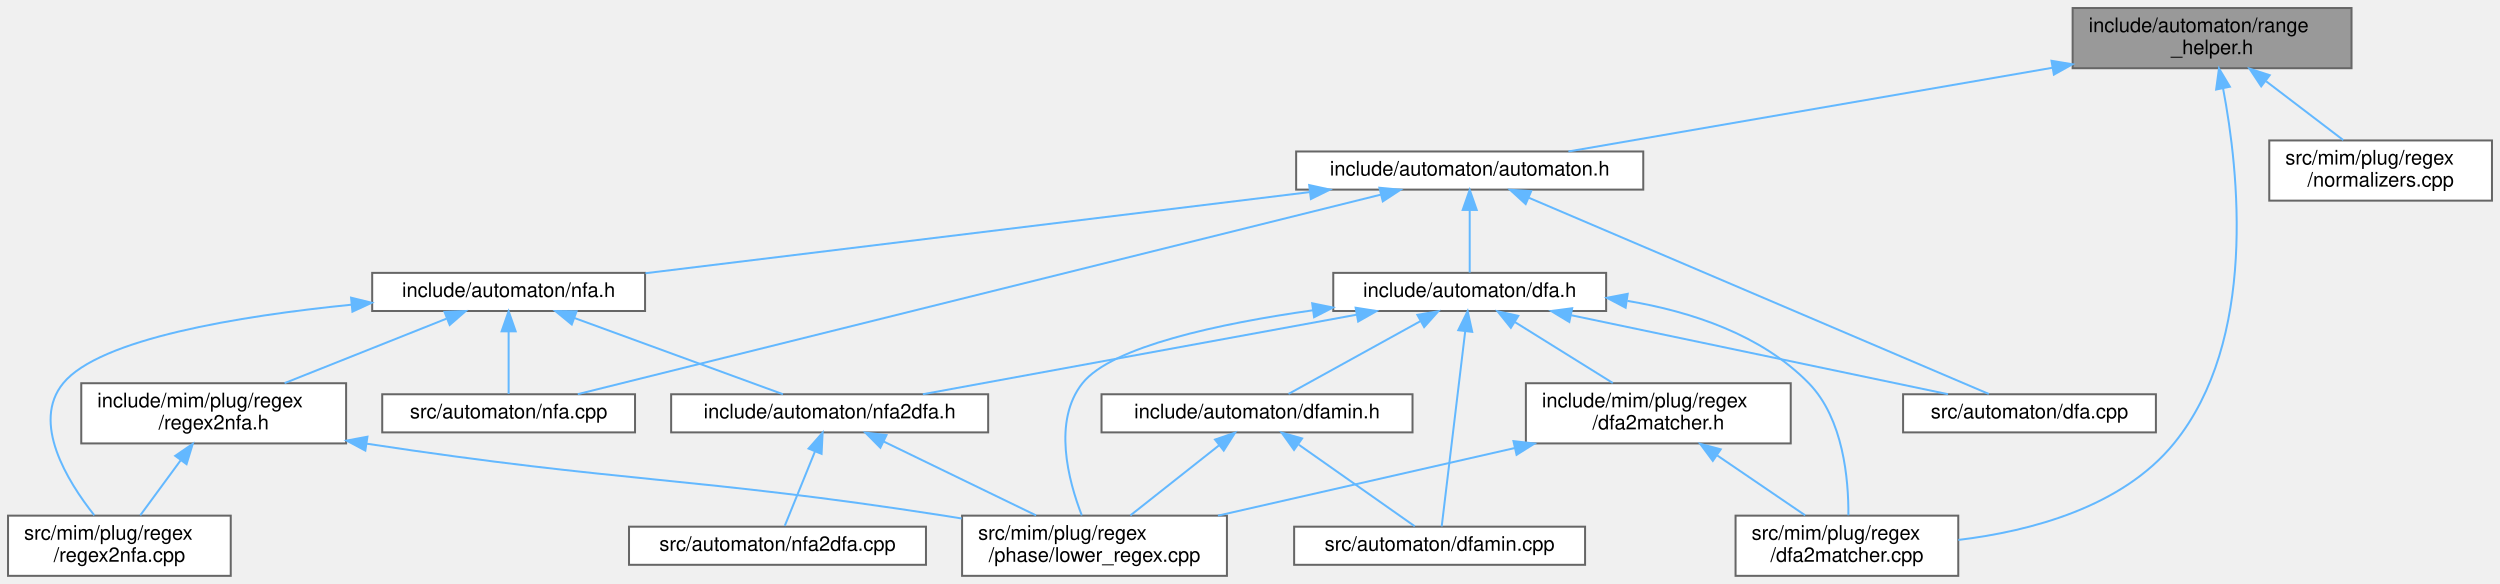
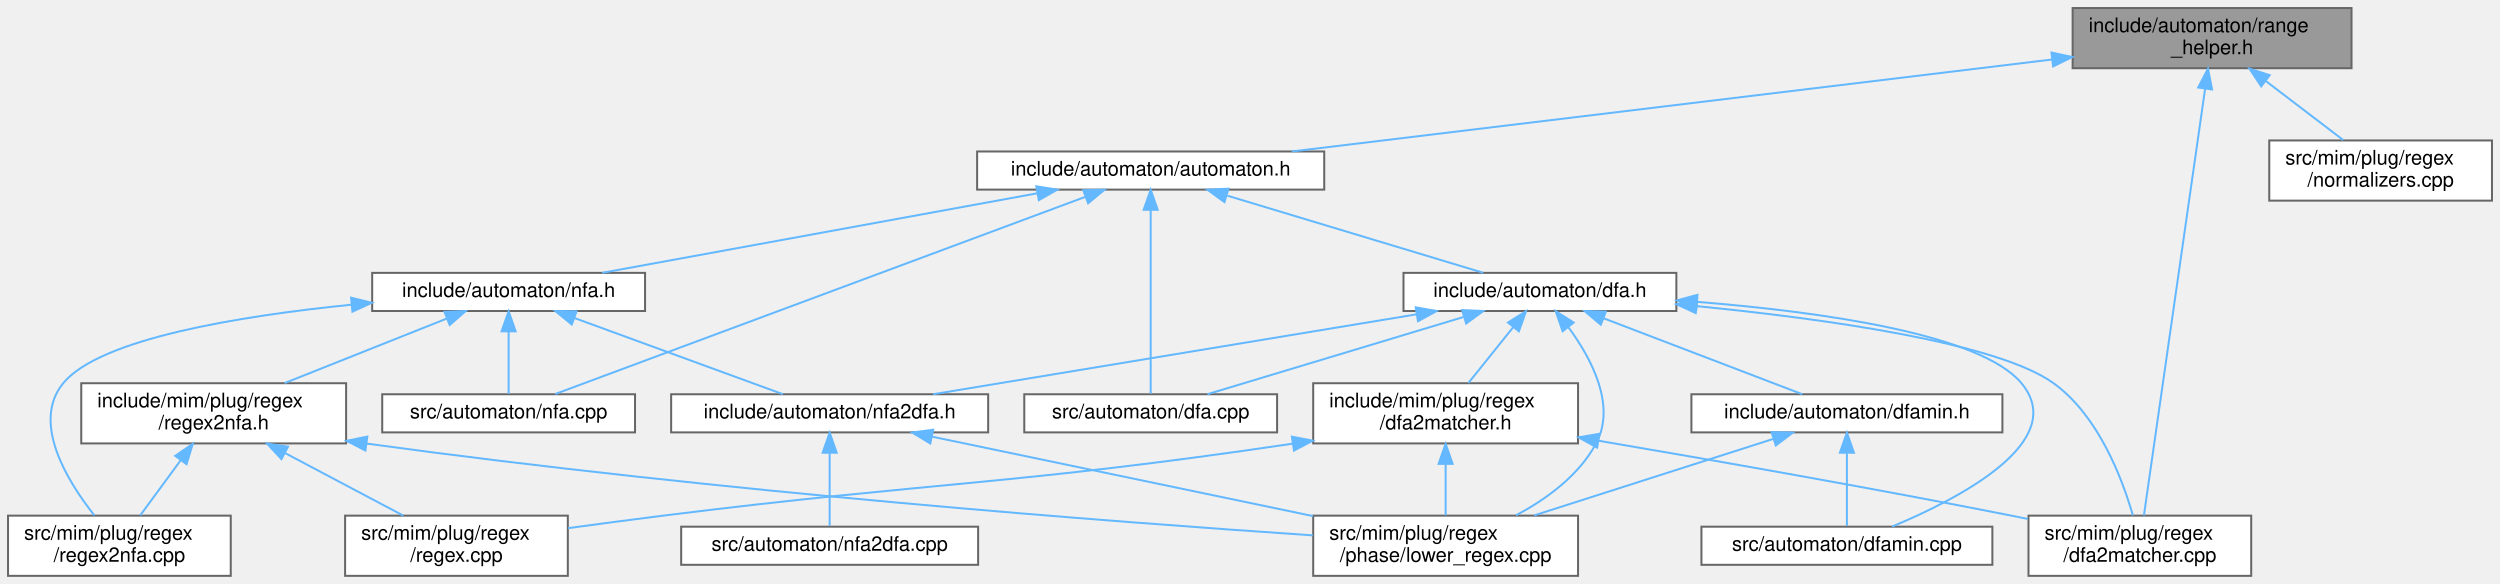
<svg xmlns="http://www.w3.org/2000/svg" xmlns:xlink="http://www.w3.org/1999/xlink" width="1246pt" height="291pt" viewBox="0.00 0.00 1246.00 291.00">
  <g id="page0,1_graph0" class="graph" transform="scale(1 1) rotate(0) translate(4 287)">
    <g id="Node000001" class="node">
      <g id="a_Node000001">
        <a xlink:title=" ">
          <polygon fill="#999999" stroke="#666666" points="1168,-283 1029,-283 1029,-253 1168,-253 1168,-283" />
          <text text-anchor="start" x="1037" y="-271" font-family="Helvetica,sans-Serif" font-size="10.00">include/automaton/range</text>
          <text text-anchor="middle" x="1098.5" y="-260" font-family="Helvetica,sans-Serif" font-size="10.00">_helper.h</text>
        </a>
      </g>
    </g>
    <g id="Node000002" class="node">
      <g id="a_Node000002">
        <a xlink:href="automaton_8h.html" target="_top" xlink:title=" ">
-           <polygon fill="white" stroke="#666666" points="815,-211.5 642,-211.5 642,-192.5 815,-192.5 815,-211.5" />
-           <text text-anchor="middle" x="728.5" y="-199.5" font-family="Helvetica,sans-Serif" font-size="10.00">include/automaton/automaton.h</text>
+           <polygon fill="white" stroke="#666666" points="656,-211.5 483,-211.5 483,-192.5 656,-192.5 656,-211.5" />
+           <text text-anchor="middle" x="569.5" y="-199.5" font-family="Helvetica,sans-Serif" font-size="10.00">include/automaton/automaton.h</text>
        </a>
      </g>
    </g>
    <g id="edge1_Node000001_Node000002" class="edge">
      <g id="a_edge1_Node000001_Node000002">
        <a xlink:title=" ">
-           <path fill="none" stroke="#63b8ff" d="M1018.8,-253.21C945.54,-240.54 839.27,-222.16 777.69,-211.51" />
-           <polygon fill="#63b8ff" stroke="#63b8ff" points="1018.46,-256.71 1028.91,-254.96 1019.65,-249.81 1018.46,-256.71" />
+           <path fill="none" stroke="#63b8ff" d="M1018.76,-257.35C915.73,-244.89 737.97,-223.38 639.78,-211.5" />
+           <polygon fill="#63b8ff" stroke="#63b8ff" points="1018.45,-260.84 1028.8,-258.57 1019.29,-253.89 1018.45,-260.84" />
        </a>
      </g>
    </g>
    <g id="Node000010" class="node">
      <g id="a_Node000010">
        <a xlink:href="dfa2matcher_8cpp.html" target="_top" xlink:title=" ">
-           <polygon fill="white" stroke="#666666" points="972,-30 861,-30 861,0 972,0 972,-30" />
-           <text text-anchor="start" x="869" y="-18" font-family="Helvetica,sans-Serif" font-size="10.00">src/mim/plug/regex</text>
-           <text text-anchor="middle" x="916.5" y="-7" font-family="Helvetica,sans-Serif" font-size="10.00">/dfa2matcher.cpp</text>
-         </a>
-       </g>
-     </g>
-     <g id="edge25_Node000001_Node000010" class="edge">
-       <g id="a_edge25_Node000001_Node000010">
-         <a xlink:title=" ">
-           <path fill="none" stroke="#63b8ff" d="M1103.98,-242.92C1111.84,-201.7 1121.17,-117.14 1079.5,-66 1053.7,-34.33 1008.35,-22.28 972.02,-17.89" />
-           <polygon fill="#63b8ff" stroke="#63b8ff" points="1100.52,-242.38 1101.94,-252.88 1107.37,-243.78 1100.52,-242.38" />
-         </a>
-       </g>
-     </g>
-     <g id="Node000016" class="node">
-       <g id="a_Node000016">
+           <polygon fill="white" stroke="#666666" points="1118,-30 1007,-30 1007,0 1118,0 1118,-30" />
+           <text text-anchor="start" x="1015" y="-18" font-family="Helvetica,sans-Serif" font-size="10.00">src/mim/plug/regex</text>
+           <text text-anchor="middle" x="1062.5" y="-7" font-family="Helvetica,sans-Serif" font-size="10.00">/dfa2matcher.cpp</text>
+         </a>
+       </g>
+     </g>
+     <g id="edge27_Node000001_Node000010" class="edge">
+       <g id="a_edge27_Node000001_Node000010">
+         <a xlink:title=" ">
+           <path fill="none" stroke="#63b8ff" d="M1095.04,-242.84C1087.62,-191.13 1070.4,-71.1 1064.52,-30.06" />
+           <polygon fill="#63b8ff" stroke="#63b8ff" points="1091.58,-243.38 1096.46,-252.79 1098.51,-242.39 1091.58,-243.38" />
+         </a>
+       </g>
+     </g>
+     <g id="Node000017" class="node">
+       <g id="a_Node000017">
        <a xlink:href="regex_2normalizers_8cpp.html" target="_top" xlink:title=" ">
          <polygon fill="white" stroke="#666666" points="1238,-217 1127,-217 1127,-187 1238,-187 1238,-217" />
          <text text-anchor="start" x="1135" y="-205" font-family="Helvetica,sans-Serif" font-size="10.00">src/mim/plug/regex</text>
          <text text-anchor="middle" x="1182.5" y="-194" font-family="Helvetica,sans-Serif" font-size="10.00">/normalizers.cpp</text>
        </a>
      </g>
    </g>
-     <g id="edge26_Node000001_Node000016" class="edge">
-       <g id="a_edge26_Node000001_Node000016">
+     <g id="edge28_Node000001_Node000017" class="edge">
+       <g id="a_edge28_Node000001_Node000017">
        <a xlink:title=" ">
          <path fill="none" stroke="#63b8ff" d="M1125.44,-246.48C1137.99,-236.91 1152.61,-225.77 1163.91,-217.16" />
          <polygon fill="#63b8ff" stroke="#63b8ff" points="1122.98,-243.95 1117.14,-252.8 1127.22,-249.52 1122.98,-243.95" />
        </a>
      </g>
    </g>
    <g id="Node000003" class="node">
      <g id="a_Node000003">
        <a xlink:href="dfa_8h.html" target="_top" xlink:title=" ">
-           <polygon fill="white" stroke="#666666" points="796.5,-151 660.5,-151 660.5,-132 796.5,-132 796.5,-151" />
-           <text text-anchor="middle" x="728.5" y="-139" font-family="Helvetica,sans-Serif" font-size="10.00">include/automaton/dfa.h</text>
+           <polygon fill="white" stroke="#666666" points="831.5,-151 695.5,-151 695.5,-132 831.5,-132 831.5,-151" />
+           <text text-anchor="middle" x="763.5" y="-139" font-family="Helvetica,sans-Serif" font-size="10.00">include/automaton/dfa.h</text>
        </a>
      </g>
    </g>
    <g id="edge2_Node000002_Node000003" class="edge">
      <g id="a_edge2_Node000002_Node000003">
        <a xlink:title=" ">
-           <path fill="none" stroke="#63b8ff" d="M728.5,-182.16C728.5,-171.74 728.5,-159.3 728.5,-151.17" />
-           <polygon fill="#63b8ff" stroke="#63b8ff" points="725,-182.37 728.5,-192.37 732,-182.37 725,-182.37" />
-         </a>
-       </g>
-     </g>
-     <g id="Node000011" class="node">
-       <g id="a_Node000011">
-         <a xlink:href="dfa_8cpp.html" target="_top" xlink:title=" ">
-           <polygon fill="white" stroke="#666666" points="1070.5,-90.5 944.5,-90.5 944.5,-71.5 1070.5,-71.5 1070.5,-90.5" />
-           <text text-anchor="middle" x="1007.5" y="-78.5" font-family="Helvetica,sans-Serif" font-size="10.00">src/automaton/dfa.cpp</text>
-         </a>
-       </g>
-     </g>
-     <g id="edge23_Node000002_Node000011" class="edge">
-       <g id="a_edge23_Node000002_Node000011">
-         <a xlink:title=" ">
-           <path fill="none" stroke="#63b8ff" d="M758.07,-188.39C815.03,-164.09 938.6,-111.39 987.24,-90.64" />
-           <polygon fill="#63b8ff" stroke="#63b8ff" points="756.39,-185.3 748.56,-192.44 759.14,-191.74 756.39,-185.3" />
+           <path fill="none" stroke="#63b8ff" d="M607.76,-189.46C645.28,-178.15 701.62,-161.16 735.26,-151.02" />
+           <polygon fill="#63b8ff" stroke="#63b8ff" points="606.27,-186.26 597.71,-192.49 608.29,-192.96 606.27,-186.26" />
        </a>
      </g>
    </g>
    <g id="Node000012" class="node">
      <g id="a_Node000012">
+         <a xlink:href="dfa_8cpp.html" target="_top" xlink:title=" ">
+           <polygon fill="white" stroke="#666666" points="632.5,-90.5 506.5,-90.5 506.5,-71.5 632.5,-71.5 632.5,-90.5" />
+           <text text-anchor="middle" x="569.5" y="-78.5" font-family="Helvetica,sans-Serif" font-size="10.00">src/automaton/dfa.cpp</text>
+         </a>
+       </g>
+     </g>
+     <g id="edge25_Node000002_Node000012" class="edge">
+       <g id="a_edge25_Node000002_Node000012">
+         <a xlink:title=" ">
+           <path fill="none" stroke="#63b8ff" d="M569.5,-182.36C569.5,-156.31 569.5,-110.06 569.5,-90.8" />
+           <polygon fill="#63b8ff" stroke="#63b8ff" points="566,-182.44 569.5,-192.44 573,-182.44 566,-182.44" />
+         </a>
+       </g>
+     </g>
+     <g id="Node000013" class="node">
+       <g id="a_Node000013">
        <a xlink:href="nfa_8h.html" target="_top" xlink:title=" ">
          <polygon fill="white" stroke="#666666" points="317.5,-151 181.5,-151 181.5,-132 317.5,-132 317.5,-151" />
          <text text-anchor="middle" x="249.5" y="-139" font-family="Helvetica,sans-Serif" font-size="10.00">include/automaton/nfa.h</text>
        </a>
      </g>
    </g>
-     <g id="edge16_Node000002_Node000012" class="edge">
-       <g id="a_edge16_Node000002_Node000012">
-         <a xlink:title=" ">
-           <path fill="none" stroke="#63b8ff" d="M648.69,-191.25C556.1,-179.94 405.01,-161.49 317.68,-150.83" />
-           <polygon fill="#63b8ff" stroke="#63b8ff" points="648.5,-194.76 658.85,-192.49 649.35,-187.81 648.5,-194.76" />
-         </a>
-       </g>
-     </g>
-     <g id="Node000015" class="node">
-       <g id="a_Node000015">
+     <g id="edge17_Node000002_Node000013" class="edge">
+       <g id="a_edge17_Node000002_Node000013">
+         <a xlink:title=" ">
+           <path fill="none" stroke="#63b8ff" d="M513.01,-190.67C451.3,-179.39 353.58,-161.53 296.09,-151.02" />
+           <polygon fill="#63b8ff" stroke="#63b8ff" points="512.5,-194.14 522.97,-192.49 513.76,-187.25 512.5,-194.14" />
+         </a>
+       </g>
+     </g>
+     <g id="Node000016" class="node">
+       <g id="a_Node000016">
        <a xlink:href="nfa_8cpp.html" target="_top" xlink:title=" ">
          <polygon fill="white" stroke="#666666" points="312.5,-90.5 186.5,-90.5 186.5,-71.5 312.5,-71.5 312.5,-90.5" />
          <text text-anchor="middle" x="249.5" y="-78.5" font-family="Helvetica,sans-Serif" font-size="10.00">src/automaton/nfa.cpp</text>
        </a>
      </g>
    </g>
-     <g id="edge24_Node000002_Node000015" class="edge">
-       <g id="a_edge24_Node000002_Node000015">
-         <a xlink:title=" ">
-           <path fill="none" stroke="#63b8ff" d="M684.22,-190C589.54,-166.48 369.14,-111.72 283.96,-90.56" />
-           <polygon fill="#63b8ff" stroke="#63b8ff" points="683.5,-193.43 694.05,-192.44 685.19,-186.63 683.5,-193.43" />
+     <g id="edge26_Node000002_Node000016" class="edge">
+       <g id="a_edge26_Node000002_Node000016">
+         <a xlink:title=" ">
+           <path fill="none" stroke="#63b8ff" d="M536.79,-188.84C472.02,-164.75 328.87,-111.52 272.74,-90.64" />
+           <polygon fill="#63b8ff" stroke="#63b8ff" points="535.89,-192.24 546.49,-192.44 538.33,-185.68 535.89,-192.24" />
        </a>
      </g>
    </g>
    <g id="Node000004" class="node">
      <g id="a_Node000004">
        <a xlink:href="dfamin_8h.html" target="_top" xlink:title=" ">
-           <polygon fill="white" stroke="#666666" points="700,-90.5 545,-90.5 545,-71.5 700,-71.5 700,-90.5" />
-           <text text-anchor="middle" x="622.5" y="-78.5" font-family="Helvetica,sans-Serif" font-size="10.00">include/automaton/dfamin.h</text>
+           <polygon fill="white" stroke="#666666" points="994,-90.5 839,-90.5 839,-71.5 994,-71.5 994,-90.5" />
+           <text text-anchor="middle" x="916.5" y="-78.5" font-family="Helvetica,sans-Serif" font-size="10.00">include/automaton/dfamin.h</text>
        </a>
      </g>
    </g>
    <g id="edge3_Node000003_Node000004" class="edge">
      <g id="a_edge3_Node000003_Node000004">
        <a xlink:title=" ">
-           <path fill="none" stroke="#63b8ff" d="M703.9,-126.92C683.64,-115.74 655.53,-100.23 638.2,-90.67" />
-           <polygon fill="#63b8ff" stroke="#63b8ff" points="702.41,-130.1 712.86,-131.87 705.8,-123.97 702.41,-130.1" />
+           <path fill="none" stroke="#63b8ff" d="M795.2,-128.38C824.78,-117.07 868.15,-100.49 894.23,-90.52" />
+           <polygon fill="#63b8ff" stroke="#63b8ff" points="793.84,-125.15 785.75,-131.99 796.34,-131.69 793.84,-125.15" />
        </a>
      </g>
    </g>
    <g id="Node000005" class="node">
      <g id="a_Node000005">
        <a xlink:href="dfamin_8cpp.html" target="_top" xlink:title=" ">
-           <polygon fill="white" stroke="#666666" points="786,-24.5 641,-24.5 641,-5.5 786,-5.5 786,-24.5" />
-           <text text-anchor="middle" x="713.5" y="-12.5" font-family="Helvetica,sans-Serif" font-size="10.00">src/automaton/dfamin.cpp</text>
-         </a>
-       </g>
-     </g>
-     <g id="edge13_Node000003_Node000005" class="edge">
-       <g id="a_edge13_Node000003_Node000005">
-         <a xlink:title=" ">
-           <path fill="none" stroke="#63b8ff" d="M726.24,-121.74C722.94,-94.36 716.94,-44.58 714.54,-24.62" />
-           <polygon fill="#63b8ff" stroke="#63b8ff" points="722.8,-122.43 727.47,-131.94 729.75,-121.6 722.8,-122.43" />
+           <polygon fill="white" stroke="#666666" points="989,-24.5 844,-24.5 844,-5.5 989,-5.5 989,-24.5" />
+           <text text-anchor="middle" x="916.5" y="-12.5" font-family="Helvetica,sans-Serif" font-size="10.00">src/automaton/dfamin.cpp</text>
+         </a>
+       </g>
+     </g>
+     <g id="edge14_Node000003_Node000005" class="edge">
+       <g id="a_edge14_Node000003_Node000005">
+         <a xlink:title=" ">
+           <path fill="none" stroke="#63b8ff" d="M841.95,-136.54C903.87,-131.57 983.13,-120.5 1003.5,-96 1027.64,-66.97 972.14,-38.34 939,-24.54" />
+           <polygon fill="#63b8ff" stroke="#63b8ff" points="841.48,-133.06 831.78,-137.31 842.02,-140.04 841.48,-133.06" />
        </a>
      </g>
    </g>
    <g id="Node000006" class="node">
      <g id="a_Node000006">
        <a xlink:href="lower__regex_8cpp.html" target="_top" xlink:title=" ">
-           <polygon fill="white" stroke="#666666" points="607.5,-30 475.5,-30 475.5,0 607.5,0 607.5,-30" />
-           <text text-anchor="start" x="483.5" y="-18" font-family="Helvetica,sans-Serif" font-size="10.00">src/mim/plug/regex</text>
-           <text text-anchor="middle" x="541.5" y="-7" font-family="Helvetica,sans-Serif" font-size="10.00">/phase/lower_regex.cpp</text>
-         </a>
-       </g>
-     </g>
-     <g id="edge15_Node000003_Node000006" class="edge">
-       <g id="a_edge15_Node000003_Node000006">
-         <a xlink:title=" ">
-           <path fill="none" stroke="#63b8ff" d="M650.46,-132.37C603.49,-125.69 550.04,-114.28 535.5,-96 520.58,-77.25 528.42,-47.58 535.17,-30.13" />
-           <polygon fill="#63b8ff" stroke="#63b8ff" points="649.99,-135.84 660.37,-133.73 650.94,-128.9 649.99,-135.84" />
+           <polygon fill="white" stroke="#666666" points="782.5,-30 650.5,-30 650.5,0 782.5,0 782.5,-30" />
+           <text text-anchor="start" x="658.5" y="-18" font-family="Helvetica,sans-Serif" font-size="10.00">src/mim/plug/regex</text>
+           <text text-anchor="middle" x="716.5" y="-7" font-family="Helvetica,sans-Serif" font-size="10.00">/phase/lower_regex.cpp</text>
+         </a>
+       </g>
+     </g>
+     <g id="edge16_Node000003_Node000006" class="edge">
+       <g id="a_edge16_Node000003_Node000006">
+         <a xlink:title=" ">
+           <path fill="none" stroke="#63b8ff" d="M777.75,-123.82C789.13,-108.36 801.64,-84.94 791.5,-66 782.93,-50 766.73,-38.23 751.57,-30.15" />
+           <polygon fill="#63b8ff" stroke="#63b8ff" points="774.81,-121.9 771.36,-131.92 780.3,-126.24 774.81,-121.9" />
        </a>
      </g>
    </g>
    <g id="Node000007" class="node">
      <g id="a_Node000007">
        <a xlink:href="nfa2dfa_8h.html" target="_top" xlink:title=" ">
          <polygon fill="white" stroke="#666666" points="488.5,-90.5 330.5,-90.5 330.5,-71.5 488.5,-71.5 488.5,-90.5" />
          <text text-anchor="middle" x="409.5" y="-78.5" font-family="Helvetica,sans-Serif" font-size="10.00">include/automaton/nfa2dfa.h</text>
        </a>
      </g>
    </g>
    <g id="edge6_Node000003_Node000007" class="edge">
      <g id="a_edge6_Node000003_Node000007">
        <a xlink:title=" ">
-           <path fill="none" stroke="#63b8ff" d="M672.19,-130.17C610.66,-118.89 513.26,-101.03 455.94,-90.52" />
-           <polygon fill="#63b8ff" stroke="#63b8ff" points="671.65,-133.63 682.11,-131.99 672.91,-126.75 671.65,-133.63" />
+           <path fill="none" stroke="#63b8ff" d="M701.85,-130.31C633.63,-119.04 524.9,-101.07 461.04,-90.52" />
+           <polygon fill="#63b8ff" stroke="#63b8ff" points="701.59,-133.82 712.03,-131.99 702.73,-126.91 701.59,-133.82" />
        </a>
      </g>
    </g>
    <g id="Node000009" class="node">
      <g id="a_Node000009">
        <a xlink:href="dfa2matcher_8h.html" target="_top" xlink:title=" ">
-           <polygon fill="white" stroke="#666666" points="888.5,-96 756.5,-96 756.5,-66 888.5,-66 888.5,-96" />
-           <text text-anchor="start" x="764.5" y="-84" font-family="Helvetica,sans-Serif" font-size="10.00">include/mim/plug/regex</text>
-           <text text-anchor="middle" x="822.5" y="-73" font-family="Helvetica,sans-Serif" font-size="10.00">/dfa2matcher.h</text>
+           <polygon fill="white" stroke="#666666" points="782.5,-96 650.5,-96 650.5,-66 782.5,-66 782.5,-96" />
+           <text text-anchor="start" x="658.5" y="-84" font-family="Helvetica,sans-Serif" font-size="10.00">include/mim/plug/regex</text>
+           <text text-anchor="middle" x="716.5" y="-73" font-family="Helvetica,sans-Serif" font-size="10.00">/dfa2matcher.h</text>
        </a>
      </g>
    </g>
    <g id="edge9_Node000003_Node000009" class="edge">
      <g id="a_edge9_Node000003_Node000009">
        <a xlink:title=" ">
-           <path fill="none" stroke="#63b8ff" d="M750.91,-126.55C765.69,-117.36 784.99,-105.35 799.82,-96.11" />
-           <polygon fill="#63b8ff" stroke="#63b8ff" points="749.01,-123.61 742.37,-131.87 752.71,-129.56 749.01,-123.61" />
-         </a>
-       </g>
-     </g>
-     <g id="edge14_Node000003_Node000010" class="edge">
-       <g id="a_edge14_Node000003_Node000010">
-         <a xlink:title=" ">
-           <path fill="none" stroke="#63b8ff" d="M807.11,-137.04C839.09,-131.67 873.98,-120.1 897.5,-96 914.75,-78.33 917.36,-48.01 917.24,-30.2" />
-           <polygon fill="#63b8ff" stroke="#63b8ff" points="806.21,-133.63 796.84,-138.57 807.25,-140.56 806.21,-133.63" />
-         </a>
-       </g>
-     </g>
-     <g id="edge12_Node000003_Node000011" class="edge">
-       <g id="a_edge12_Node000003_Node000011">
-         <a xlink:title=" ">
-           <path fill="none" stroke="#63b8ff" d="M779.09,-129.89C832.96,-118.6 917.17,-100.94 966.88,-90.52" />
-           <polygon fill="#63b8ff" stroke="#63b8ff" points="778.14,-126.52 769.07,-131.99 779.57,-133.37 778.14,-126.52" />
+           <path fill="none" stroke="#63b8ff" d="M750.15,-123.88C743.11,-115.11 734.56,-104.48 727.84,-96.11" />
+           <polygon fill="#63b8ff" stroke="#63b8ff" points="747.57,-126.26 756.56,-131.87 753.03,-121.88 747.57,-126.26" />
+         </a>
+       </g>
+     </g>
+     <g id="edge15_Node000003_Node000010" class="edge">
+       <g id="a_edge15_Node000003_Node000010">
+         <a xlink:title=" ">
+           <path fill="none" stroke="#63b8ff" d="M841.71,-134.41C906.27,-128.04 991.63,-116.1 1019.5,-96 1041.88,-79.86 1053.76,-48.4 1059.03,-30.11" />
+           <polygon fill="#63b8ff" stroke="#63b8ff" points="841.16,-130.94 831.54,-135.38 841.83,-137.91 841.16,-130.94" />
+         </a>
+       </g>
+     </g>
+     <g id="edge13_Node000003_Node000012" class="edge">
+       <g id="a_edge13_Node000003_Node000012">
+         <a xlink:title=" ">
+           <path fill="none" stroke="#63b8ff" d="M725.24,-128.96C687.72,-117.65 631.38,-100.66 597.74,-90.52" />
+           <polygon fill="#63b8ff" stroke="#63b8ff" points="724.71,-132.46 735.29,-131.99 726.73,-125.76 724.71,-132.46" />
        </a>
      </g>
    </g>
    <g id="edge4_Node000004_Node000005" class="edge">
      <g id="a_edge4_Node000004_Node000005">
        <a xlink:title=" ">
-           <path fill="none" stroke="#63b8ff" d="M643.35,-65.33C661.2,-52.78 686.3,-35.13 701.13,-24.7" />
-           <polygon fill="#63b8ff" stroke="#63b8ff" points="640.94,-62.75 634.77,-71.37 644.97,-68.48 640.94,-62.75" />
+           <path fill="none" stroke="#63b8ff" d="M916.5,-61.08C916.5,-49.13 916.5,-34.22 916.5,-24.91" />
+           <polygon fill="#63b8ff" stroke="#63b8ff" points="913,-61.37 916.5,-71.37 920,-61.37 913,-61.37" />
        </a>
      </g>
    </g>
    <g id="edge5_Node000004_Node000006" class="edge">
      <g id="a_edge5_Node000004_Node000006">
        <a xlink:title=" ">
-           <path fill="none" stroke="#63b8ff" d="M603.54,-65.02C590.2,-54.48 572.46,-40.46 559.37,-30.12" />
-           <polygon fill="#63b8ff" stroke="#63b8ff" points="601.56,-67.92 611.58,-71.37 605.9,-62.42 601.56,-67.92" />
+           <path fill="none" stroke="#63b8ff" d="M879.65,-68.21C846.04,-57.45 796.32,-41.54 760.61,-30.12" />
+           <polygon fill="#63b8ff" stroke="#63b8ff" points="878.94,-71.65 889.53,-71.37 881.07,-64.99 878.94,-71.65" />
        </a>
      </g>
    </g>
    <g id="edge8_Node000007_Node000006" class="edge">
      <g id="a_edge8_Node000007_Node000006">
        <a xlink:title=" ">
-           <path fill="none" stroke="#63b8ff" d="M436.45,-66.93C458.54,-56.22 489.73,-41.1 512.39,-30.12" />
-           <polygon fill="#63b8ff" stroke="#63b8ff" points="434.77,-63.86 427.3,-71.37 437.83,-70.16 434.77,-63.86" />
+           <path fill="none" stroke="#63b8ff" d="M460.59,-69.35C512.62,-58.5 593.51,-41.64 650.39,-29.78" />
+           <polygon fill="#63b8ff" stroke="#63b8ff" points="459.66,-65.97 450.58,-71.44 461.09,-72.82 459.66,-65.97" />
        </a>
      </g>
    </g>
    <g id="Node000008" class="node">
      <g id="a_Node000008">
        <a xlink:href="nfa2dfa_8cpp.html" target="_top" xlink:title=" ">
-           <polygon fill="white" stroke="#666666" points="457.5,-24.5 309.5,-24.5 309.5,-5.5 457.5,-5.5 457.5,-24.5" />
-           <text text-anchor="middle" x="383.5" y="-12.5" font-family="Helvetica,sans-Serif" font-size="10.00">src/automaton/nfa2dfa.cpp</text>
+           <polygon fill="white" stroke="#666666" points="483.5,-24.5 335.5,-24.5 335.5,-5.5 483.5,-5.5 483.5,-24.5" />
+           <text text-anchor="middle" x="409.5" y="-12.5" font-family="Helvetica,sans-Serif" font-size="10.00">src/automaton/nfa2dfa.cpp</text>
        </a>
      </g>
    </g>
    <g id="edge7_Node000007_Node000008" class="edge">
      <g id="a_edge7_Node000007_Node000008">
        <a xlink:title=" ">
-           <path fill="none" stroke="#63b8ff" d="M402.11,-61.82C397.21,-49.74 390.98,-34.41 387.12,-24.91" />
-           <polygon fill="#63b8ff" stroke="#63b8ff" points="398.99,-63.42 405.99,-71.37 405.47,-60.79 398.99,-63.42" />
+           <path fill="none" stroke="#63b8ff" d="M409.5,-61.08C409.5,-49.13 409.5,-34.22 409.5,-24.91" />
+           <polygon fill="#63b8ff" stroke="#63b8ff" points="406,-61.37 409.5,-71.37 413,-61.37 406,-61.37" />
        </a>
      </g>
    </g>
    <g id="edge11_Node000009_Node000006" class="edge">
      <g id="a_edge11_Node000009_Node000006">
        <a xlink:title=" ">
-           <path fill="none" stroke="#63b8ff" d="M750.99,-63.71C705.29,-53.31 646.64,-39.95 603.02,-30.01" />
-           <polygon fill="#63b8ff" stroke="#63b8ff" points="750.31,-67.15 760.83,-65.95 751.86,-60.32 750.31,-67.15" />
+           <path fill="none" stroke="#63b8ff" d="M716.5,-55.54C716.5,-46.96 716.5,-37.61 716.5,-30.16" />
+           <polygon fill="#63b8ff" stroke="#63b8ff" points="713,-55.8 716.5,-65.8 720,-55.8 713,-55.8" />
        </a>
      </g>
    </g>
    <g id="edge10_Node000009_Node000010" class="edge">
      <g id="a_edge10_Node000009_Node000010">
        <a xlink:title=" ">
-           <path fill="none" stroke="#63b8ff" d="M851.83,-60.03C866.06,-50.34 882.81,-38.94 895.7,-30.16" />
-           <polygon fill="#63b8ff" stroke="#63b8ff" points="849.66,-57.28 843.36,-65.8 853.6,-63.06 849.66,-57.28" />
-         </a>
-       </g>
-     </g>
-     <g id="edge17_Node000012_Node000007" class="edge">
-       <g id="a_edge17_Node000012_Node000007">
+           <path fill="none" stroke="#63b8ff" d="M792.72,-67.33C849.55,-57.68 929.02,-43.75 998.5,-30 1001.18,-29.47 1003.92,-28.92 1006.68,-28.35" />
+           <polygon fill="#63b8ff" stroke="#63b8ff" points="792.01,-63.9 782.73,-69.02 793.18,-70.8 792.01,-63.9" />
+         </a>
+       </g>
+     </g>
+     <g id="Node000011" class="node">
+       <g id="a_Node000011">
+         <a xlink:href="regex_8cpp.html" target="_top" xlink:title=" ">
+           <polygon fill="white" stroke="#666666" points="279,-30 168,-30 168,0 279,0 279,-30" />
+           <text text-anchor="start" x="176" y="-18" font-family="Helvetica,sans-Serif" font-size="10.00">src/mim/plug/regex</text>
+           <text text-anchor="middle" x="223.5" y="-7" font-family="Helvetica,sans-Serif" font-size="10.00">/regex.cpp</text>
+         </a>
+       </g>
+     </g>
+     <g id="edge12_Node000009_Node000011" class="edge">
+       <g id="a_edge12_Node000009_Node000011">
+         <a xlink:title=" ">
+           <path fill="none" stroke="#63b8ff" d="M640.06,-65.85C500.42,-45.16 463.04,-47.08 326.5,-30 311.1,-28.07 294.42,-25.86 279.06,-23.77" />
+           <polygon fill="#63b8ff" stroke="#63b8ff" points="639.88,-69.36 650.29,-67.38 640.92,-62.44 639.88,-69.36" />
+         </a>
+       </g>
+     </g>
+     <g id="edge18_Node000013_Node000007" class="edge">
+       <g id="a_edge18_Node000013_Node000007">
        <a xlink:title=" ">
          <path fill="none" stroke="#63b8ff" d="M282.25,-128.52C313.19,-117.21 358.82,-100.53 386.21,-90.52" />
          <polygon fill="#63b8ff" stroke="#63b8ff" points="280.96,-125.27 272.77,-131.99 283.36,-131.85 280.96,-125.27" />
        </a>
      </g>
    </g>
-     <g id="Node000013" class="node">
-       <g id="a_Node000013">
+     <g id="Node000014" class="node">
+       <g id="a_Node000014">
        <a xlink:href="regex2nfa_8h.html" target="_top" xlink:title=" ">
          <polygon fill="white" stroke="#666666" points="168.5,-96 36.5,-96 36.5,-66 168.5,-66 168.5,-96" />
          <text text-anchor="start" x="44.5" y="-84" font-family="Helvetica,sans-Serif" font-size="10.00">include/mim/plug/regex</text>
          <text text-anchor="middle" x="102.5" y="-73" font-family="Helvetica,sans-Serif" font-size="10.00">/regex2nfa.h</text>
        </a>
      </g>
    </g>
-     <g id="edge18_Node000012_Node000013" class="edge">
-       <g id="a_edge18_Node000012_Node000013">
+     <g id="edge19_Node000013_Node000014" class="edge">
+       <g id="a_edge19_Node000013_Node000014">
        <a xlink:title=" ">
          <path fill="none" stroke="#63b8ff" d="M218.61,-128.21C195.02,-118.82 162.47,-105.87 137.84,-96.06" />
          <polygon fill="#63b8ff" stroke="#63b8ff" points="217.54,-131.55 228.12,-131.99 220.13,-125.04 217.54,-131.55" />
        </a>
      </g>
    </g>
-     <g id="Node000014" class="node">
-       <g id="a_Node000014">
+     <g id="Node000015" class="node">
+       <g id="a_Node000015">
        <a xlink:href="regex2nfa_8cpp.html" target="_top" xlink:title=" ">
          <polygon fill="white" stroke="#666666" points="111,-30 0,-30 0,0 111,0 111,-30" />
          <text text-anchor="start" x="8" y="-18" font-family="Helvetica,sans-Serif" font-size="10.00">src/mim/plug/regex</text>
          <text text-anchor="middle" x="55.5" y="-7" font-family="Helvetica,sans-Serif" font-size="10.00">/regex2nfa.cpp</text>
        </a>
      </g>
    </g>
-     <g id="edge22_Node000012_Node000014" class="edge">
-       <g id="a_edge22_Node000012_Node000014">
+     <g id="edge24_Node000013_Node000015" class="edge">
+       <g id="a_edge24_Node000013_Node000015">
        <a xlink:title=" ">
          <path fill="none" stroke="#63b8ff" d="M171.27,-135.15C114.87,-129.47 45.63,-118.12 27.5,-96 11.55,-76.54 29.4,-47.38 43.01,-30.16" />
          <polygon fill="#63b8ff" stroke="#63b8ff" points="170.98,-138.64 181.27,-136.11 171.65,-131.67 170.98,-138.64" />
        </a>
      </g>
    </g>
-     <g id="edge21_Node000012_Node000015" class="edge">
-       <g id="a_edge21_Node000012_Node000015">
+     <g id="edge23_Node000013_Node000016" class="edge">
+       <g id="a_edge23_Node000013_Node000016">
        <a xlink:title=" ">
          <path fill="none" stroke="#63b8ff" d="M249.5,-121.66C249.5,-111.24 249.5,-98.8 249.5,-90.67" />
          <polygon fill="#63b8ff" stroke="#63b8ff" points="246,-121.87 249.5,-131.87 253,-121.87 246,-121.87" />
        </a>
      </g>
    </g>
-     <g id="edge19_Node000013_Node000006" class="edge">
-       <g id="a_edge19_Node000013_Node000006">
-         <a xlink:title=" ">
-           <path fill="none" stroke="#63b8ff" d="M178.93,-65.84C307.15,-46.29 341.85,-49.38 466.5,-30 469.38,-29.55 472.32,-29.08 475.28,-28.59" />
-           <polygon fill="#63b8ff" stroke="#63b8ff" points="178.07,-62.43 168.72,-67.41 179.13,-69.35 178.07,-62.43" />
-         </a>
-       </g>
-     </g>
-     <g id="edge20_Node000013_Node000014" class="edge">
-       <g id="a_edge20_Node000013_Node000014">
+     <g id="edge20_Node000014_Node000006" class="edge">
+       <g id="a_edge20_Node000014_Node000006">
+         <a xlink:title=" ">
+           <path fill="none" stroke="#63b8ff" d="M178.65,-65.92C354.57,-41.79 550.31,-26.91 650.31,-20.17" />
+           <polygon fill="#63b8ff" stroke="#63b8ff" points="178.12,-62.46 168.7,-67.3 179.08,-69.4 178.12,-62.46" />
+         </a>
+       </g>
+     </g>
+     <g id="edge21_Node000014_Node000011" class="edge">
+       <g id="a_edge21_Node000014_Node000011">
+         <a xlink:title=" ">
+           <path fill="none" stroke="#63b8ff" d="M137.97,-61.24C156.85,-51.25 179.68,-39.18 197.01,-30.01" />
+           <polygon fill="#63b8ff" stroke="#63b8ff" points="136.26,-58.19 129.05,-65.95 139.53,-64.37 136.26,-58.19" />
+         </a>
+       </g>
+     </g>
+     <g id="edge22_Node000014_Node000015" class="edge">
+       <g id="a_edge22_Node000014_Node000015">
        <a xlink:title=" ">
          <path fill="none" stroke="#63b8ff" d="M86,-57.53C79.31,-48.43 71.8,-38.19 65.9,-30.16" />
          <polygon fill="#63b8ff" stroke="#63b8ff" points="83.33,-59.81 92.07,-65.8 88.97,-55.66 83.33,-59.81" />
        </a>
      </g>
    </g>
  </g>
</svg>
